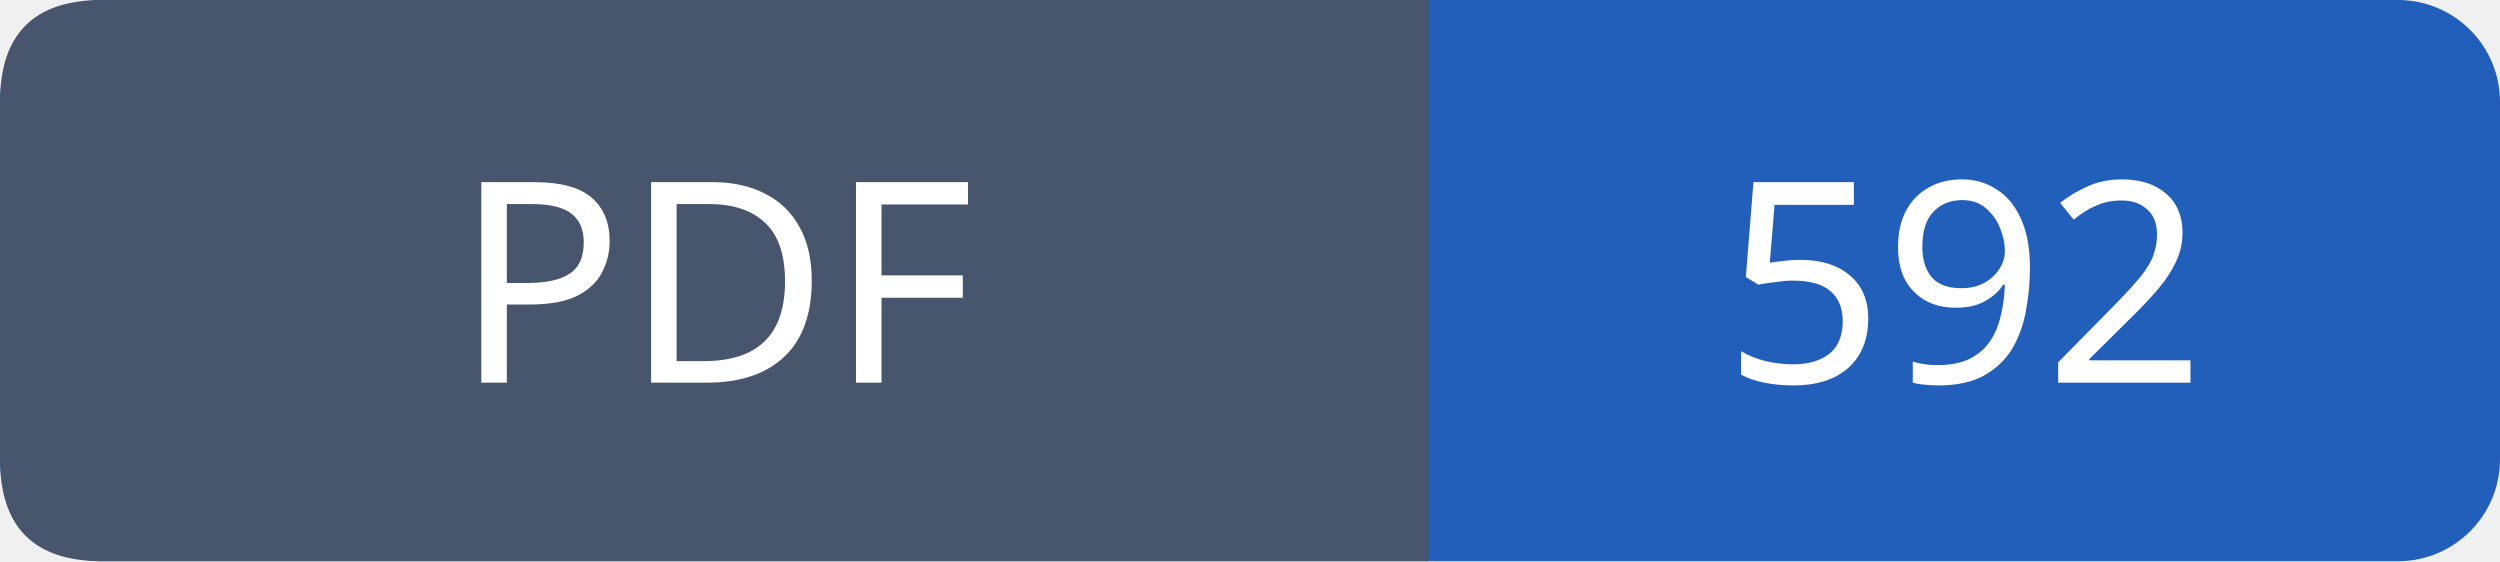
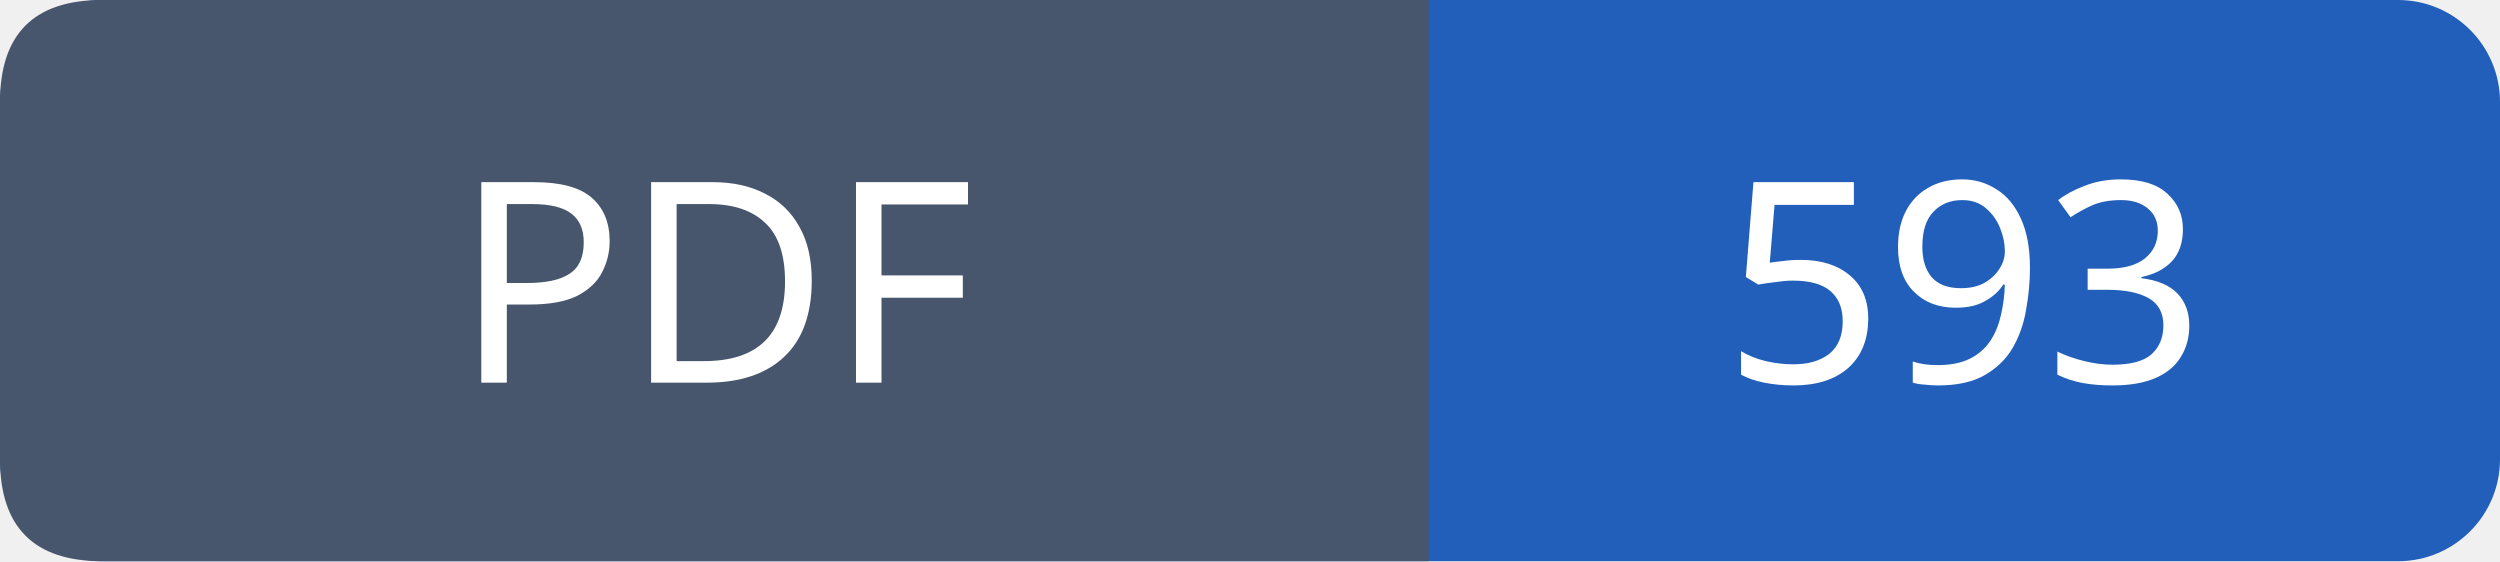
- <svg xmlns="http://www.w3.org/2000/svg" width="98" height="22" viewBox="0 0 98 22" role="img" aria-label="PDF: 592">
+ <svg xmlns="http://www.w3.org/2000/svg" width="98" height="22" viewBox="0 0 98 22" role="img" aria-label="PDF: 593">
  <rect width="98" height="22" rx="4" fill="#215fbb" />
  <path fill="#47566c" d="M4 0h52v22H4q-4 0-4-4V4q0-4 4-4" />
  <g font-family="Verdana,sans-serif" font-size="11" fill="white" text-anchor="middle">
    <text x="28.0" y="15">PDF</text>
-     <text x="77.0" y="15">592</text>
+     <text x="77.0" y="15">593</text>
  </g>
</svg>
